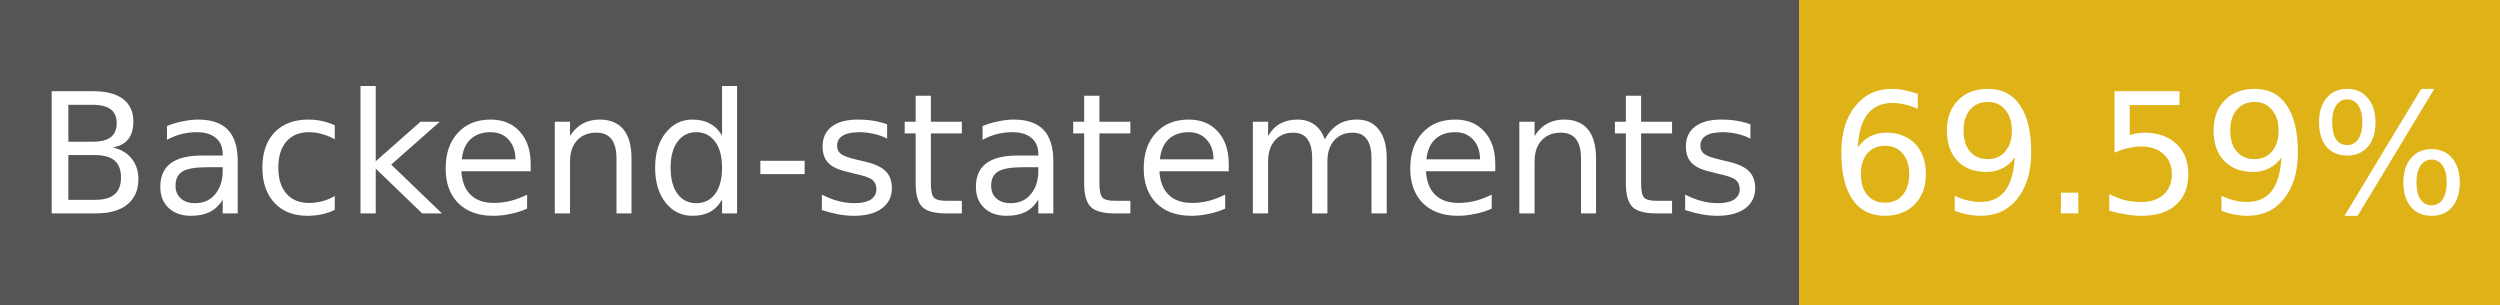
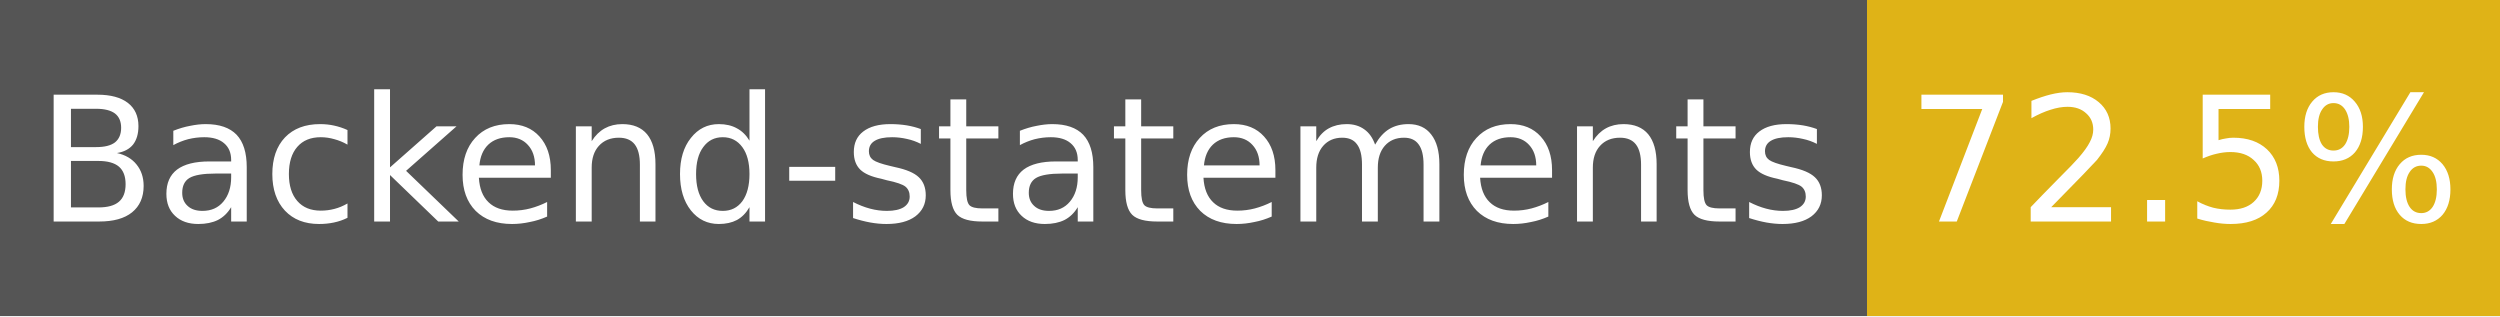
- <svg xmlns="http://www.w3.org/2000/svg" width="164" height="20" role="img" aria-label="Backend-statements: 69.59%">
+ <svg xmlns="http://www.w3.org/2000/svg" width="158" height="20" role="img" aria-label="Backend-statements: 72.5%">
  <g shape-rendering="crispEdges">
    <rect width="118" height="20" fill="#555" />
-     <rect x="118" width="46" height="20" fill="#dfb317" />
+     <rect x="118" width="40" height="20" fill="#dfb317" />
  </g>
  <g fill="#fff" text-anchor="middle" font-family="Verdana,Geneva,DejaVu Sans,sans-serif" font-size="11">
    <text x="59" y="14">Backend-statements</text>
-     <text x="141" y="14">69.59%</text>
+     <text x="138" y="14">72.5%</text>
  </g>
</svg>
